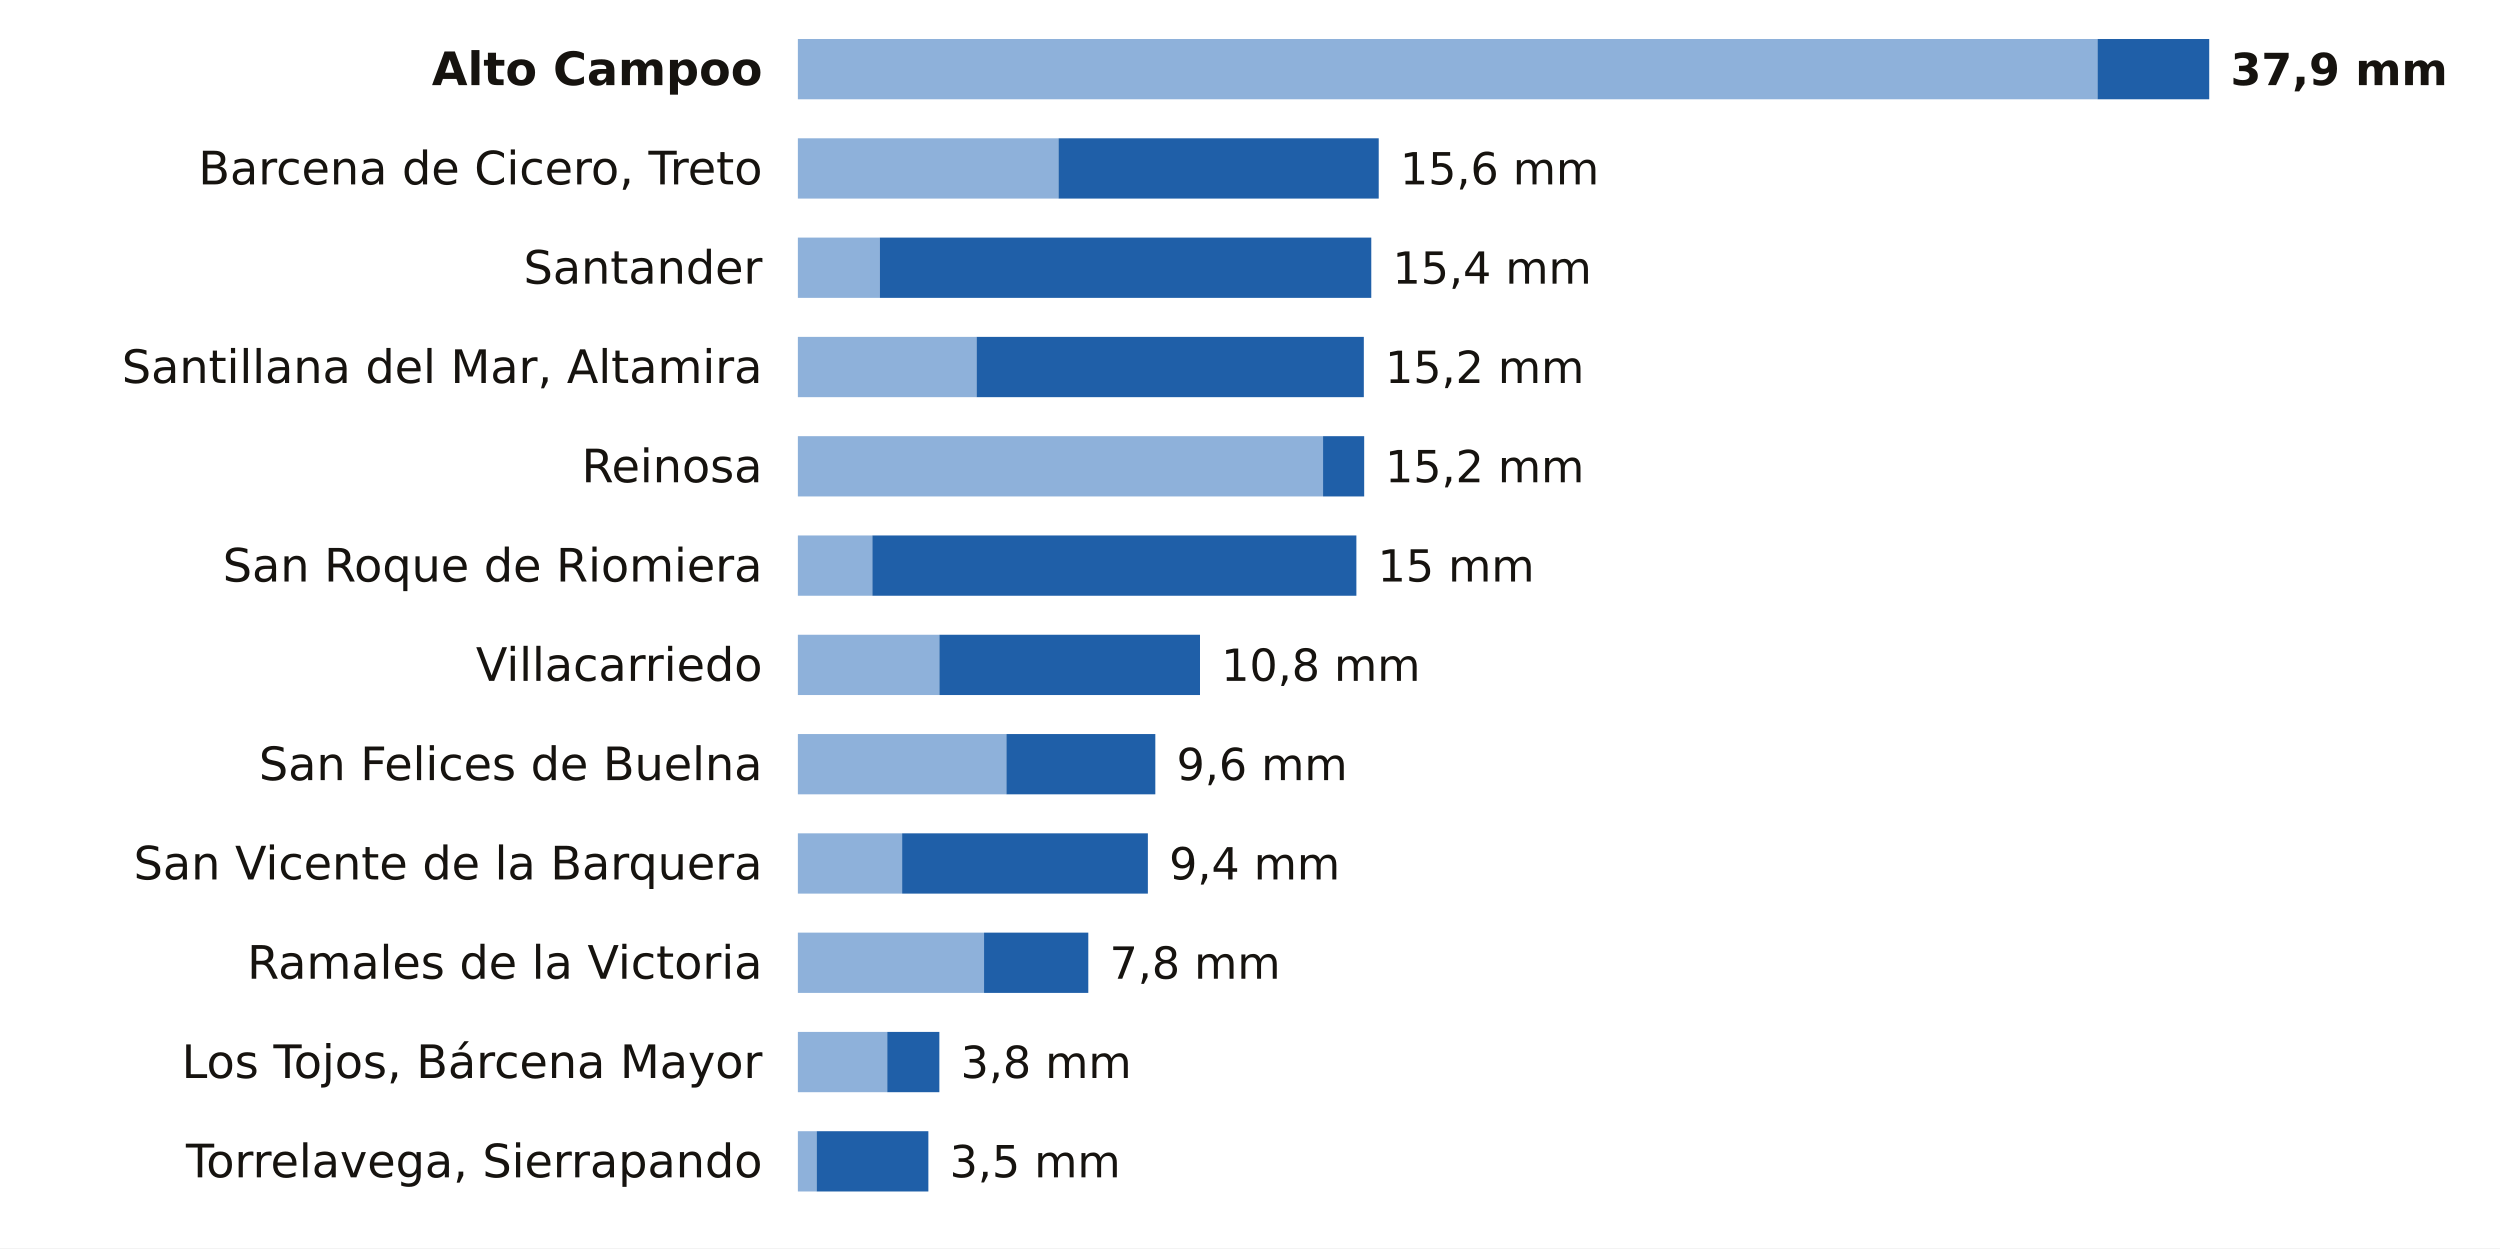
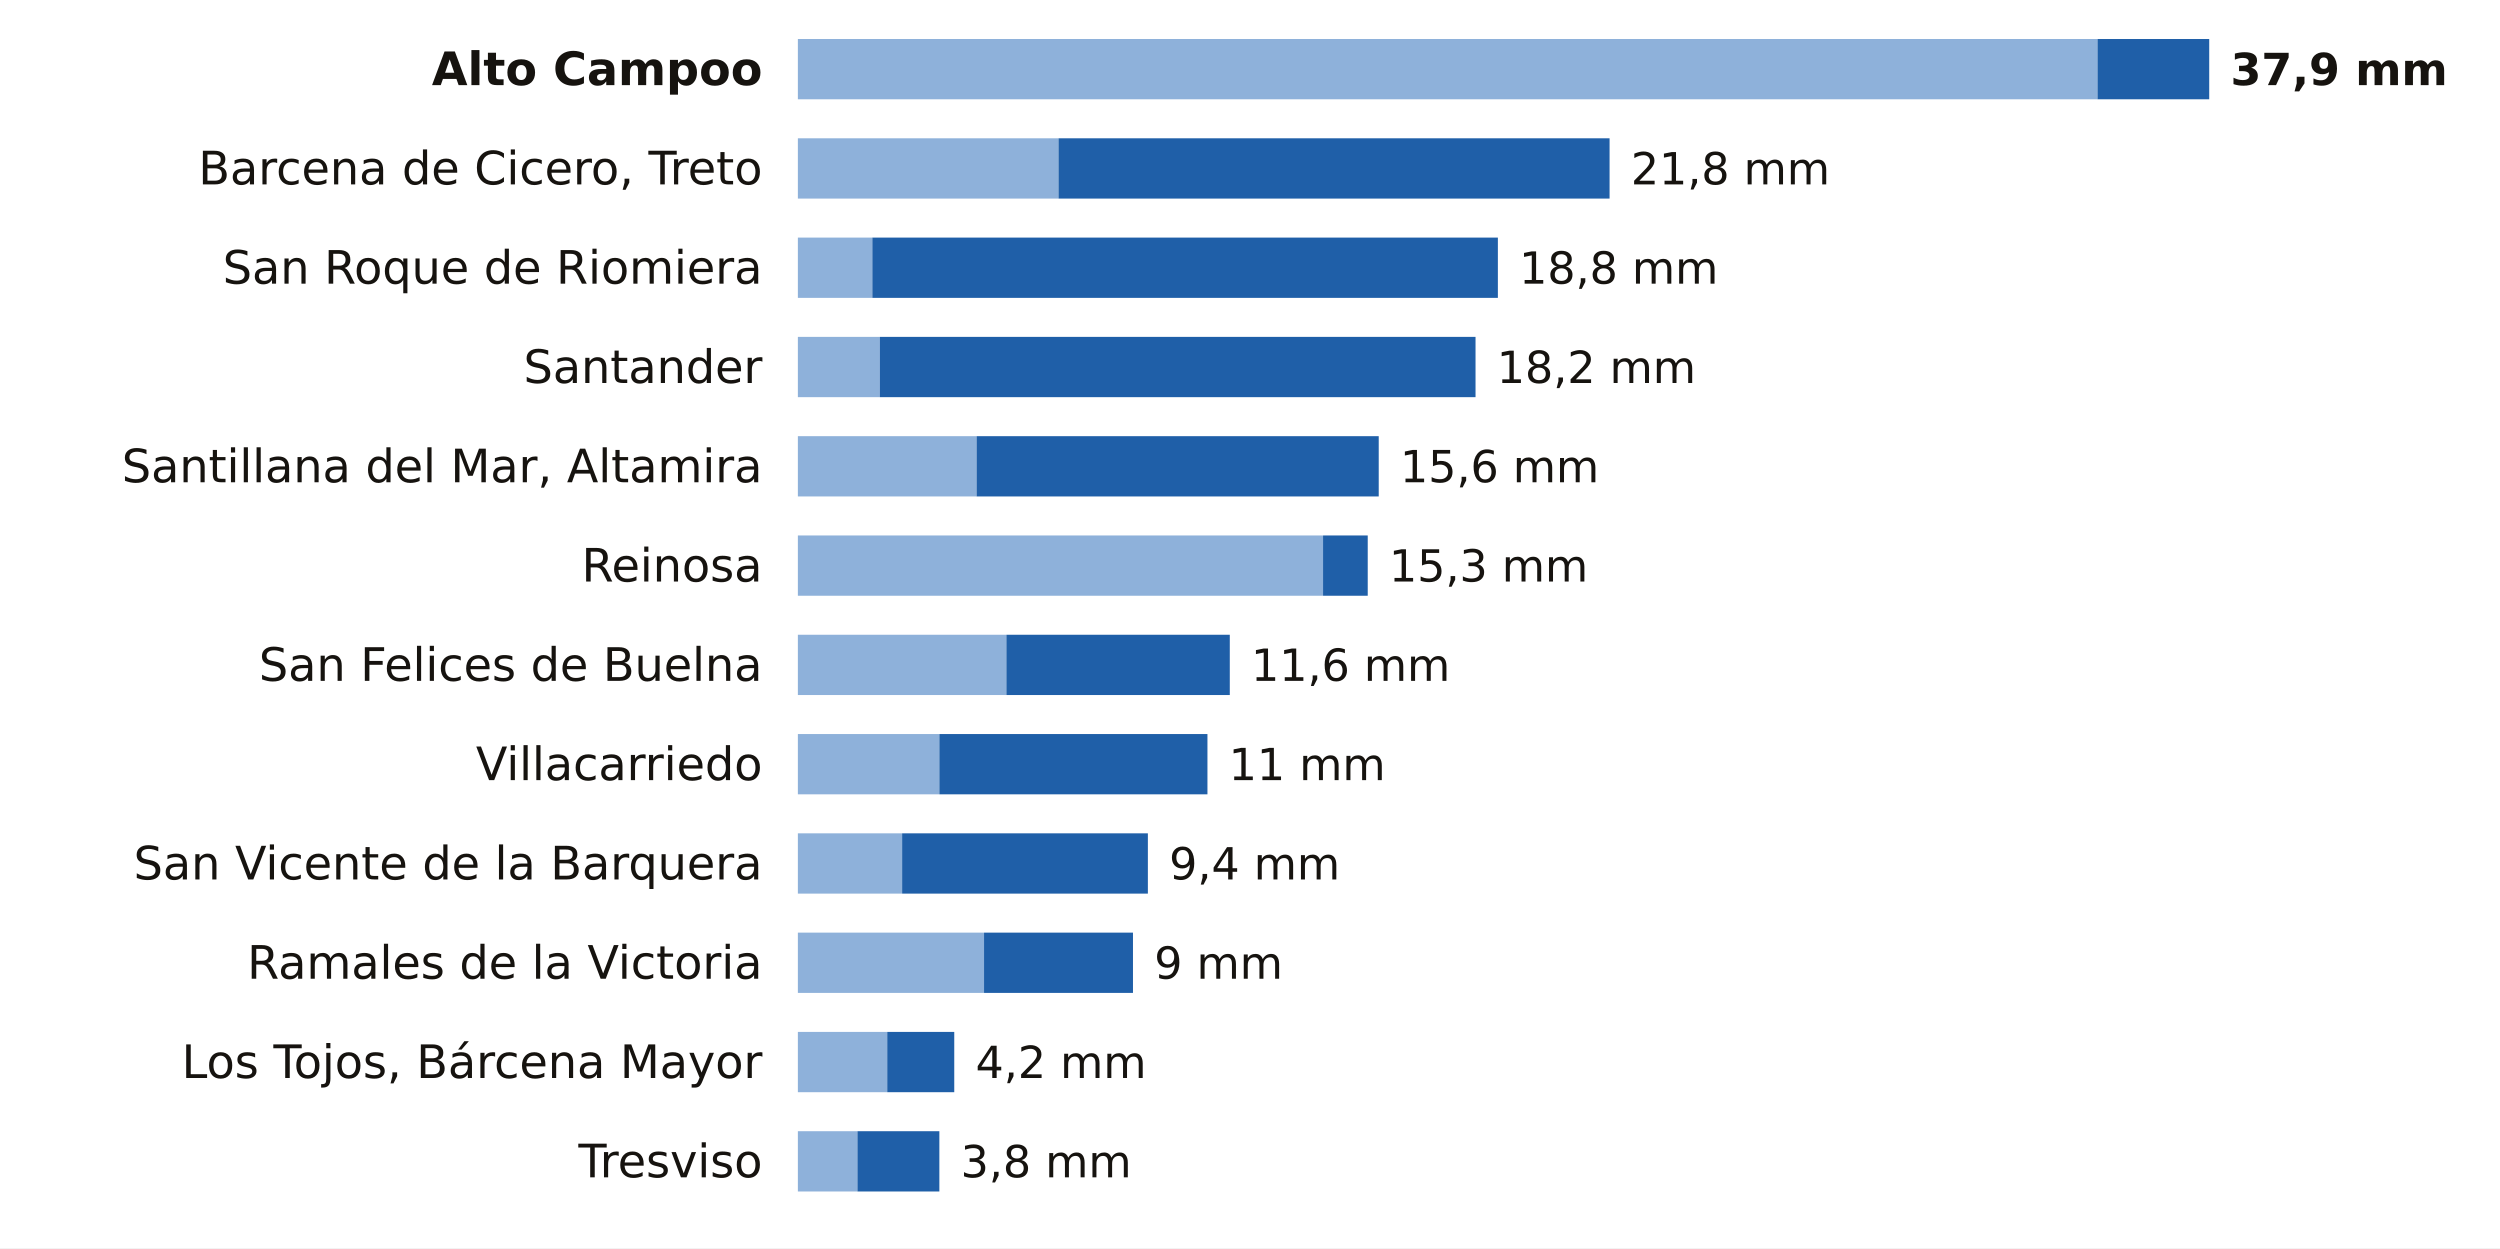
<svg xmlns="http://www.w3.org/2000/svg" viewBox="0 0 705 352" width="705" height="352" role="img" aria-label="La lluvia de los últimos 7 días en las estaciones de AEMET de Cantabria">
  <rect width="705" height="352" fill="#FFFFFF" />
  <text x="215.0" y="24.0" font-size="13" fill="#16130F" text-anchor="end" font-weight="600" font-family="Public Sans, DejaVu Sans, Arial, sans-serif">Alto Campoo</text>
  <rect x="225" y="11" width="366.5" height="17" fill="#8EB1DA" />
  <rect x="591.5" y="11" width="31.5" height="17" fill="#1F5FA8" />
  <text x="629.0" y="24.0" font-size="12.5" fill="#16130F" text-anchor="start" font-weight="700" font-family="Public Sans, DejaVu Sans, Arial, sans-serif">37,9 mm</text>
  <text x="215.0" y="52.0" font-size="13" fill="#16130F" text-anchor="end" font-weight="400" font-family="Public Sans, DejaVu Sans, Arial, sans-serif">Barcena de Cicero, Treto</text>
  <rect x="225" y="39" width="73.5" height="17" fill="#8EB1DA" />
-   <rect x="298.5" y="39" width="90.3" height="17" fill="#1F5FA8" />
-   <text x="394.8" y="52.0" font-size="12.5" fill="#16130F" text-anchor="start" font-weight="500" font-family="Public Sans, DejaVu Sans, Arial, sans-serif">15,6 mm</text>
-   <text x="215.0" y="80.0" font-size="13" fill="#16130F" text-anchor="end" font-weight="400" font-family="Public Sans, DejaVu Sans, Arial, sans-serif">Santander</text>
-   <rect x="225" y="67" width="23.1" height="17" fill="#8EB1DA" />
-   <rect x="248.1" y="67" width="138.6" height="17" fill="#1F5FA8" />
-   <text x="392.7" y="80.0" font-size="12.5" fill="#16130F" text-anchor="start" font-weight="500" font-family="Public Sans, DejaVu Sans, Arial, sans-serif">15,4 mm</text>
-   <text x="215.0" y="108.0" font-size="13" fill="#16130F" text-anchor="end" font-weight="400" font-family="Public Sans, DejaVu Sans, Arial, sans-serif">Santillana del Mar, Altamira</text>
-   <rect x="225" y="95" width="50.4" height="17" fill="#8EB1DA" />
-   <rect x="275.4" y="95" width="109.2" height="17" fill="#1F5FA8" />
-   <text x="390.6" y="108.0" font-size="12.5" fill="#16130F" text-anchor="start" font-weight="500" font-family="Public Sans, DejaVu Sans, Arial, sans-serif">15,2 mm</text>
-   <text x="215.0" y="136.0" font-size="13" fill="#16130F" text-anchor="end" font-weight="400" font-family="Public Sans, DejaVu Sans, Arial, sans-serif">Reinosa</text>
-   <rect x="225" y="123" width="148.1" height="17" fill="#8EB1DA" />
-   <rect x="373.1" y="123" width="11.6" height="17" fill="#1F5FA8" />
-   <text x="390.6" y="136.0" font-size="12.5" fill="#16130F" text-anchor="start" font-weight="500" font-family="Public Sans, DejaVu Sans, Arial, sans-serif">15,2 mm</text>
-   <text x="215.0" y="164.0" font-size="13" fill="#16130F" text-anchor="end" font-weight="400" font-family="Public Sans, DejaVu Sans, Arial, sans-serif">San Roque de Riomiera</text>
-   <rect x="225" y="151" width="21.0" height="17" fill="#8EB1DA" />
-   <rect x="246.0" y="151" width="136.5" height="17" fill="#1F5FA8" />
-   <text x="388.5" y="164.0" font-size="12.5" fill="#16130F" text-anchor="start" font-weight="500" font-family="Public Sans, DejaVu Sans, Arial, sans-serif">15 mm</text>
-   <text x="215.0" y="192.0" font-size="13" fill="#16130F" text-anchor="end" font-weight="400" font-family="Public Sans, DejaVu Sans, Arial, sans-serif">Villacarriedo</text>
-   <rect x="225" y="179" width="39.9" height="17" fill="#8EB1DA" />
-   <rect x="264.9" y="179" width="73.5" height="17" fill="#1F5FA8" />
-   <text x="344.4" y="192.0" font-size="12.5" fill="#16130F" text-anchor="start" font-weight="500" font-family="Public Sans, DejaVu Sans, Arial, sans-serif">10,8 mm</text>
-   <text x="215.0" y="220.0" font-size="13" fill="#16130F" text-anchor="end" font-weight="400" font-family="Public Sans, DejaVu Sans, Arial, sans-serif">San Felices de Buelna</text>
-   <rect x="225" y="207" width="58.8" height="17" fill="#8EB1DA" />
-   <rect x="283.8" y="207" width="42.0" height="17" fill="#1F5FA8" />
-   <text x="331.8" y="220.0" font-size="12.5" fill="#16130F" text-anchor="start" font-weight="500" font-family="Public Sans, DejaVu Sans, Arial, sans-serif">9,6 mm</text>
+   <rect x="298.5" y="39" width="155.4" height="17" fill="#1F5FA8" />
+   <text x="459.9" y="52.0" font-size="12.5" fill="#16130F" text-anchor="start" font-weight="500" font-family="Public Sans, DejaVu Sans, Arial, sans-serif">21,8 mm</text>
+   <text x="215.0" y="80.0" font-size="13" fill="#16130F" text-anchor="end" font-weight="400" font-family="Public Sans, DejaVu Sans, Arial, sans-serif">San Roque de Riomiera</text>
+   <rect x="225" y="67" width="21.0" height="17" fill="#8EB1DA" />
+   <rect x="246.0" y="67" width="176.4" height="17" fill="#1F5FA8" />
+   <text x="428.4" y="80.0" font-size="12.5" fill="#16130F" text-anchor="start" font-weight="500" font-family="Public Sans, DejaVu Sans, Arial, sans-serif">18,8 mm</text>
+   <text x="215.0" y="108.0" font-size="13" fill="#16130F" text-anchor="end" font-weight="400" font-family="Public Sans, DejaVu Sans, Arial, sans-serif">Santander</text>
+   <rect x="225" y="95" width="23.1" height="17" fill="#8EB1DA" />
+   <rect x="248.1" y="95" width="168.0" height="17" fill="#1F5FA8" />
+   <text x="422.1" y="108.0" font-size="12.5" fill="#16130F" text-anchor="start" font-weight="500" font-family="Public Sans, DejaVu Sans, Arial, sans-serif">18,2 mm</text>
+   <text x="215.0" y="136.0" font-size="13" fill="#16130F" text-anchor="end" font-weight="400" font-family="Public Sans, DejaVu Sans, Arial, sans-serif">Santillana del Mar, Altamira</text>
+   <rect x="225" y="123" width="50.4" height="17" fill="#8EB1DA" />
+   <rect x="275.4" y="123" width="113.4" height="17" fill="#1F5FA8" />
+   <text x="394.8" y="136.0" font-size="12.5" fill="#16130F" text-anchor="start" font-weight="500" font-family="Public Sans, DejaVu Sans, Arial, sans-serif">15,6 mm</text>
+   <text x="215.0" y="164.0" font-size="13" fill="#16130F" text-anchor="end" font-weight="400" font-family="Public Sans, DejaVu Sans, Arial, sans-serif">Reinosa</text>
+   <rect x="225" y="151" width="148.1" height="17" fill="#8EB1DA" />
+   <rect x="373.1" y="151" width="12.6" height="17" fill="#1F5FA8" />
+   <text x="391.7" y="164.0" font-size="12.5" fill="#16130F" text-anchor="start" font-weight="500" font-family="Public Sans, DejaVu Sans, Arial, sans-serif">15,3 mm</text>
+   <text x="215.0" y="192.0" font-size="13" fill="#16130F" text-anchor="end" font-weight="400" font-family="Public Sans, DejaVu Sans, Arial, sans-serif">San Felices de Buelna</text>
+   <rect x="225" y="179" width="58.8" height="17" fill="#8EB1DA" />
+   <rect x="283.8" y="179" width="63.0" height="17" fill="#1F5FA8" />
+   <text x="352.8" y="192.0" font-size="12.5" fill="#16130F" text-anchor="start" font-weight="500" font-family="Public Sans, DejaVu Sans, Arial, sans-serif">11,6 mm</text>
+   <text x="215.0" y="220.0" font-size="13" fill="#16130F" text-anchor="end" font-weight="400" font-family="Public Sans, DejaVu Sans, Arial, sans-serif">Villacarriedo</text>
+   <rect x="225" y="207" width="39.9" height="17" fill="#8EB1DA" />
+   <rect x="264.9" y="207" width="75.6" height="17" fill="#1F5FA8" />
+   <text x="346.5" y="220.0" font-size="12.5" fill="#16130F" text-anchor="start" font-weight="500" font-family="Public Sans, DejaVu Sans, Arial, sans-serif">11 mm</text>
  <text x="215.0" y="248.0" font-size="13" fill="#16130F" text-anchor="end" font-weight="400" font-family="Public Sans, DejaVu Sans, Arial, sans-serif">San Vicente de la Barquera</text>
  <rect x="225" y="235" width="29.4" height="17" fill="#8EB1DA" />
  <rect x="254.4" y="235" width="69.3" height="17" fill="#1F5FA8" />
  <text x="329.7" y="248.0" font-size="12.5" fill="#16130F" text-anchor="start" font-weight="500" font-family="Public Sans, DejaVu Sans, Arial, sans-serif">9,4 mm</text>
  <text x="215.0" y="276.0" font-size="13" fill="#16130F" text-anchor="end" font-weight="400" font-family="Public Sans, DejaVu Sans, Arial, sans-serif">Ramales de la Victoria</text>
  <rect x="225" y="263" width="52.5" height="17" fill="#8EB1DA" />
-   <rect x="277.5" y="263" width="29.4" height="17" fill="#1F5FA8" />
-   <text x="312.9" y="276.0" font-size="12.5" fill="#16130F" text-anchor="start" font-weight="500" font-family="Public Sans, DejaVu Sans, Arial, sans-serif">7,8 mm</text>
+   <rect x="277.5" y="263" width="42.0" height="17" fill="#1F5FA8" />
+   <text x="325.5" y="276.0" font-size="12.5" fill="#16130F" text-anchor="start" font-weight="500" font-family="Public Sans, DejaVu Sans, Arial, sans-serif">9 mm</text>
  <text x="215.0" y="304.0" font-size="13" fill="#16130F" text-anchor="end" font-weight="400" font-family="Public Sans, DejaVu Sans, Arial, sans-serif">Los Tojos, Bárcena Mayor</text>
  <rect x="225" y="291" width="25.2" height="17" fill="#8EB1DA" />
-   <rect x="250.2" y="291" width="14.7" height="17" fill="#1F5FA8" />
-   <text x="270.9" y="304.0" font-size="12.5" fill="#16130F" text-anchor="start" font-weight="500" font-family="Public Sans, DejaVu Sans, Arial, sans-serif">3,8 mm</text>
-   <text x="215.0" y="332.0" font-size="13" fill="#16130F" text-anchor="end" font-weight="400" font-family="Public Sans, DejaVu Sans, Arial, sans-serif">Torrelavega, Sierrapando</text>
-   <rect x="225" y="319" width="5.3" height="17" fill="#8EB1DA" />
-   <rect x="230.3" y="319" width="31.5" height="17" fill="#1F5FA8" />
-   <text x="267.8" y="332.0" font-size="12.5" fill="#16130F" text-anchor="start" font-weight="500" font-family="Public Sans, DejaVu Sans, Arial, sans-serif">3,5 mm</text>
+   <rect x="250.2" y="291" width="18.9" height="17" fill="#1F5FA8" />
+   <text x="275.1" y="304.0" font-size="12.5" fill="#16130F" text-anchor="start" font-weight="500" font-family="Public Sans, DejaVu Sans, Arial, sans-serif">4,2 mm</text>
+   <text x="215.0" y="332.0" font-size="13" fill="#16130F" text-anchor="end" font-weight="400" font-family="Public Sans, DejaVu Sans, Arial, sans-serif">Tresviso</text>
+   <rect x="225" y="319" width="16.8" height="17" fill="#8EB1DA" />
+   <rect x="241.8" y="319" width="23.1" height="17" fill="#1F5FA8" />
+   <text x="270.9" y="332.0" font-size="12.5" fill="#16130F" text-anchor="start" font-weight="500" font-family="Public Sans, DejaVu Sans, Arial, sans-serif">3,8 mm</text>
</svg>
